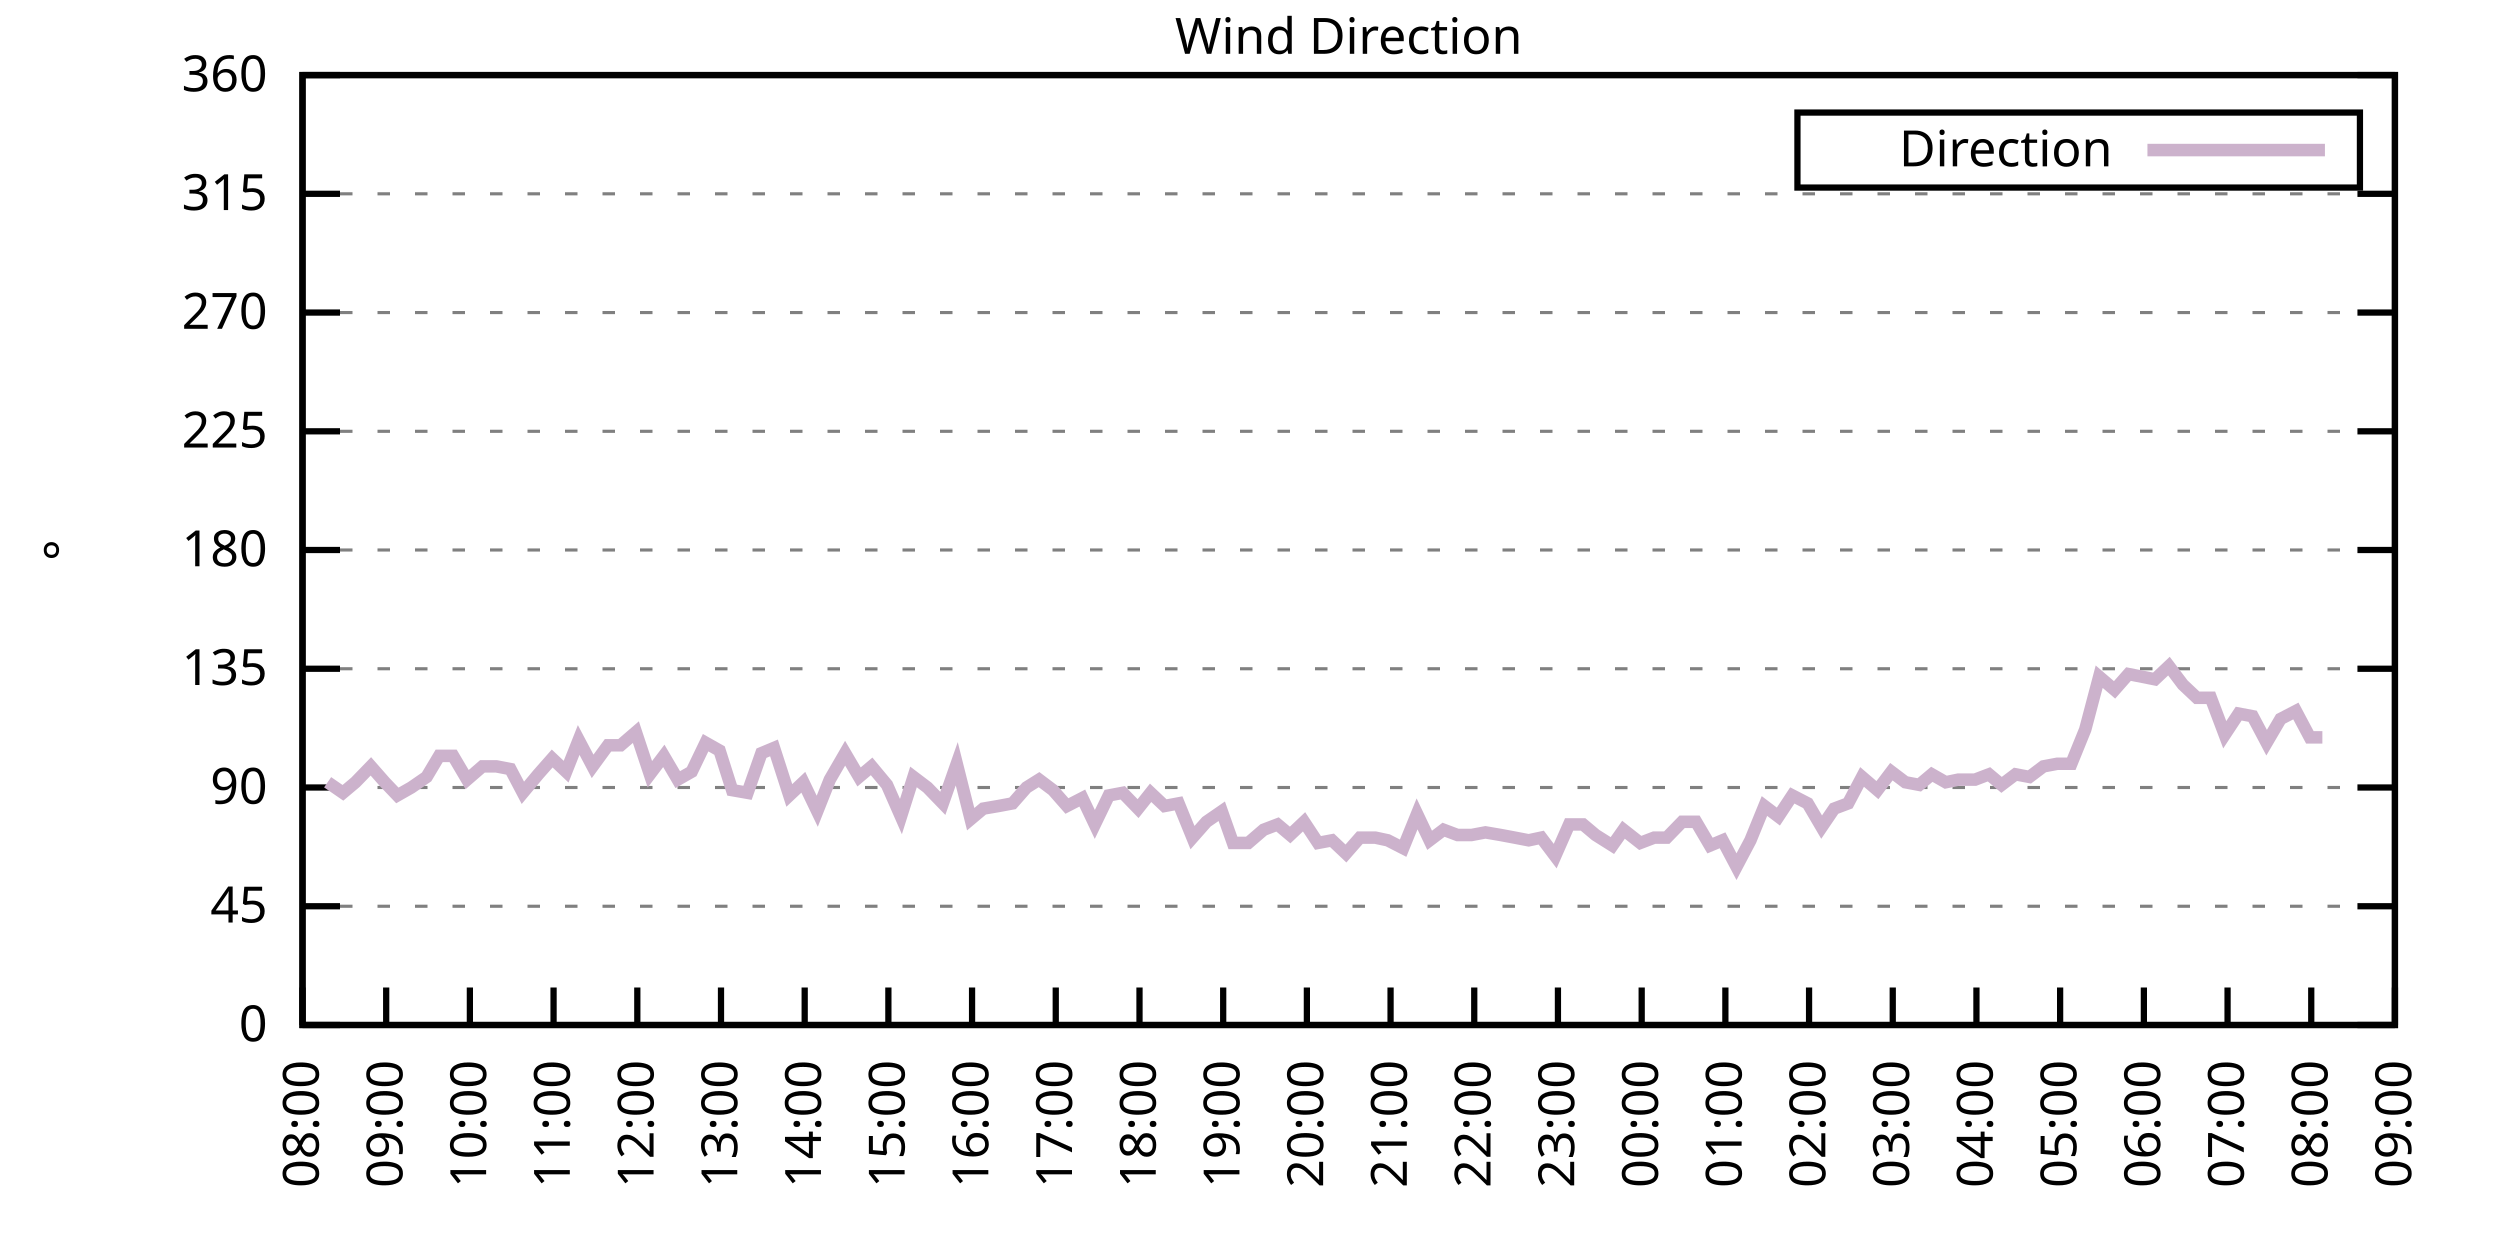
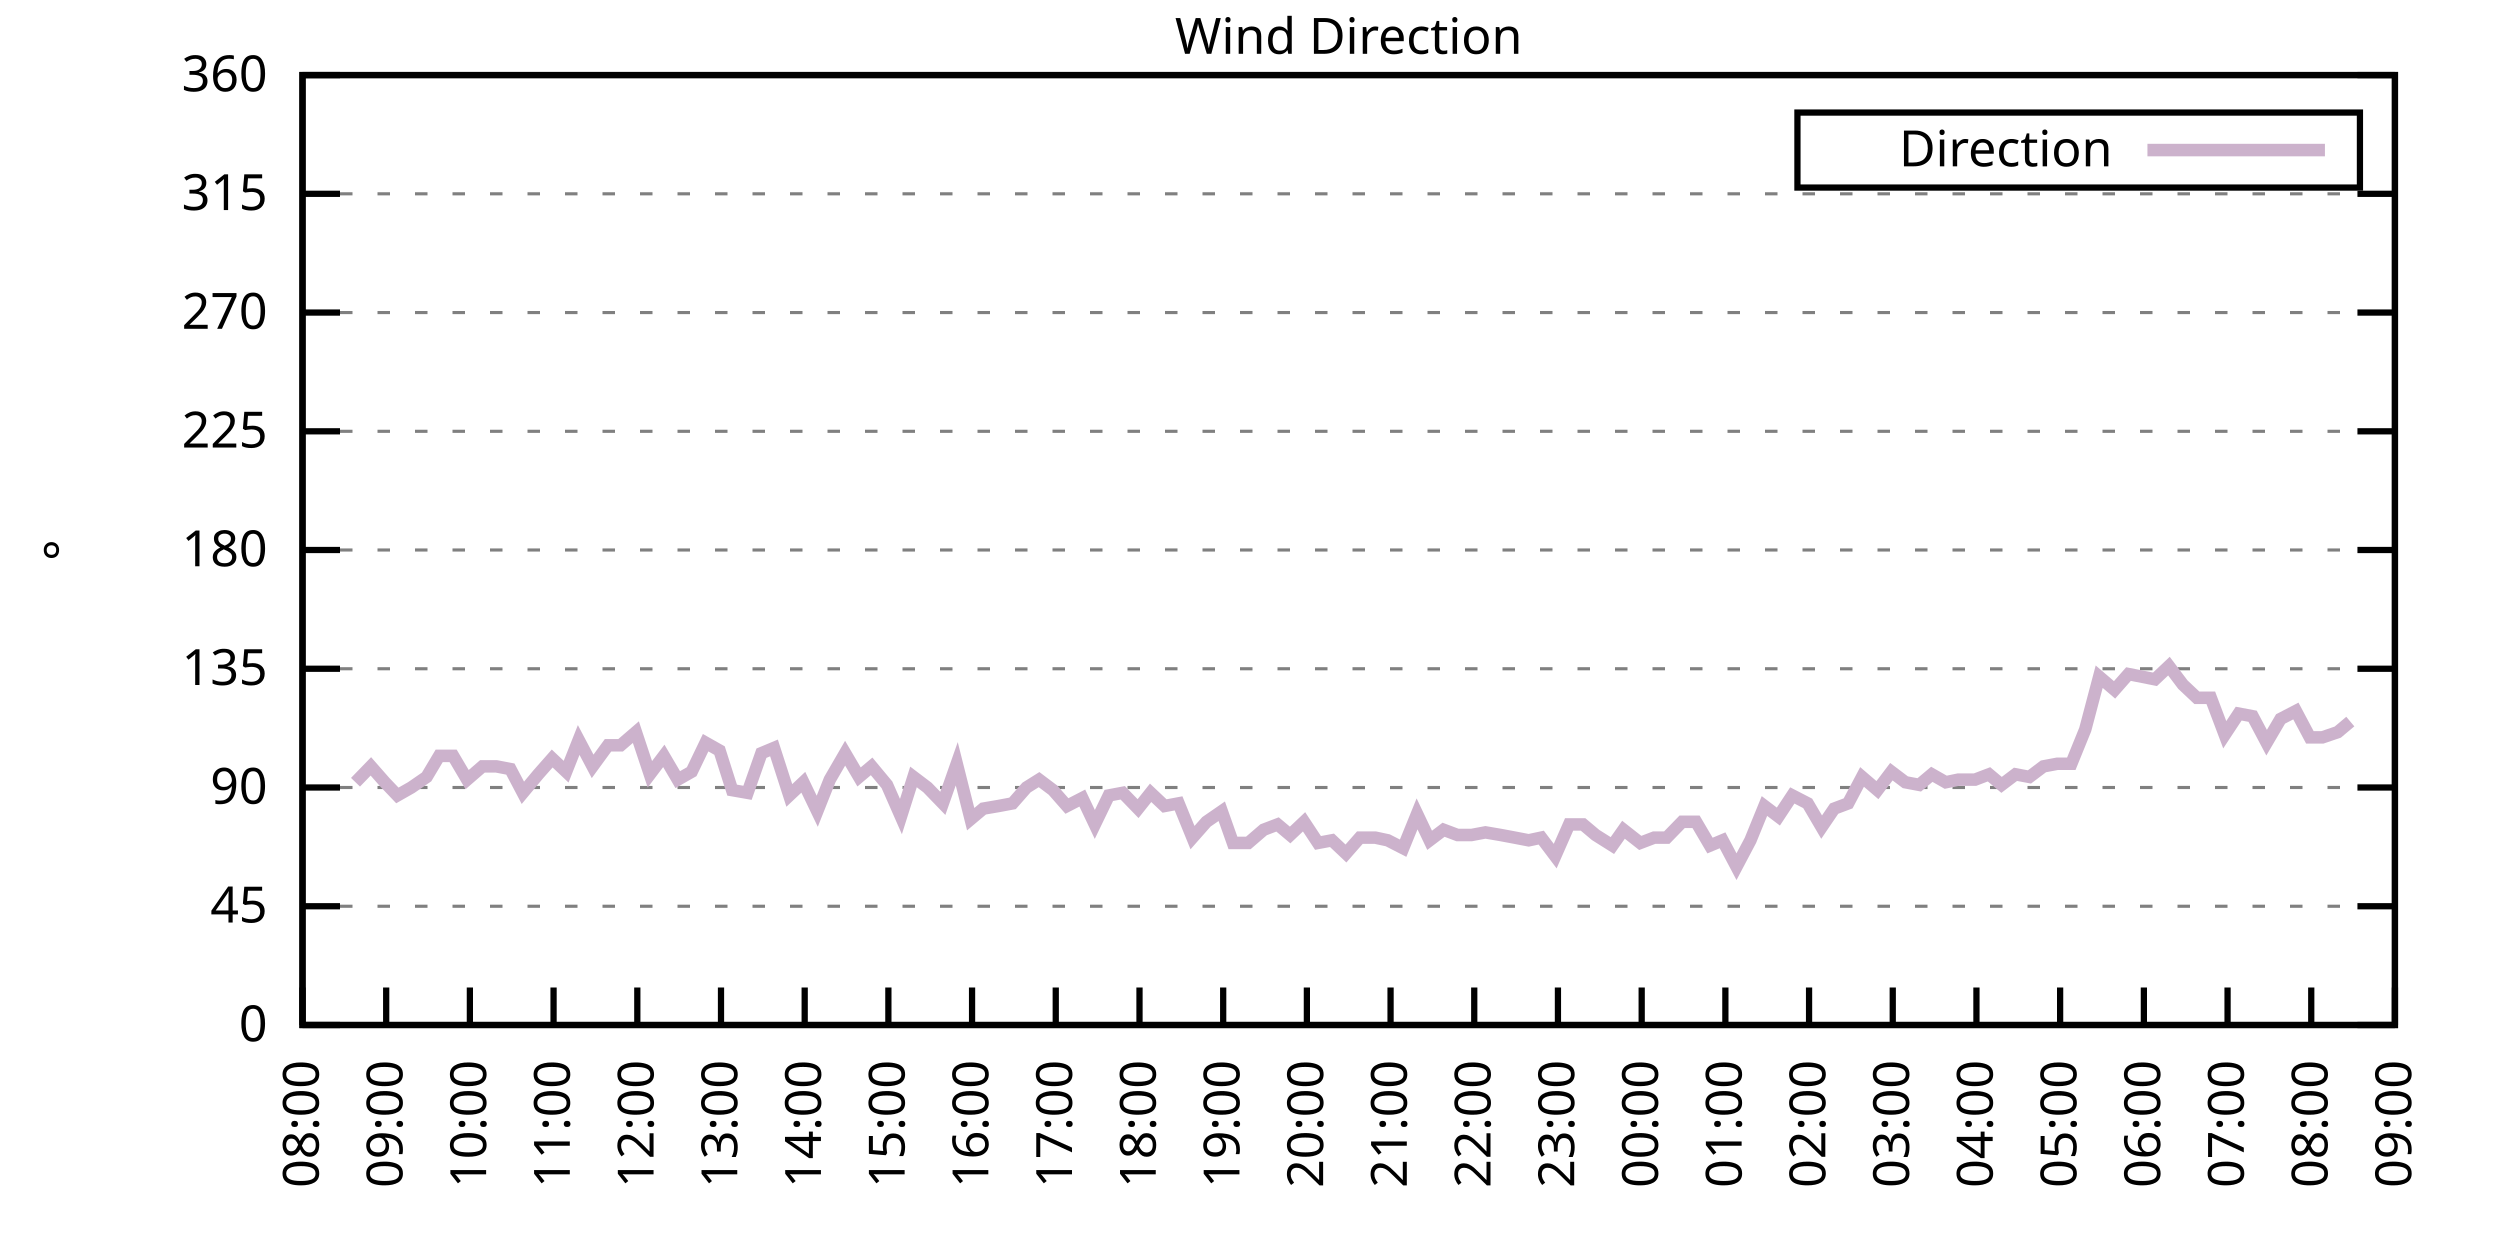
<svg xmlns="http://www.w3.org/2000/svg" xmlns:xlink="http://www.w3.org/1999/xlink" width="400" height="200" viewBox="0 0 400 200">
  <g id="gnuplot_canvas">
    <rect x="0" y="0" width="400" height="200" fill="none" />
    <defs>
      <circle id="gpDot" r="0.5" stroke-width="0.5" stroke="currentColor" />
      <path id="gpPt0" stroke-width="0.333" stroke="currentColor" d="M-1,0 h2 M0,-1 v2" />
      <path id="gpPt1" stroke-width="0.333" stroke="currentColor" d="M-1,-1 L1,1 M1,-1 L-1,1" />
      <path id="gpPt2" stroke-width="0.333" stroke="currentColor" d="M-1,0 L1,0 M0,-1 L0,1 M-1,-1 L1,1 M-1,1 L1,-1" />
      <rect id="gpPt3" stroke-width="0.333" stroke="currentColor" x="-1" y="-1" width="2" height="2" />
      <rect id="gpPt4" stroke-width="0.333" stroke="currentColor" fill="currentColor" x="-1" y="-1" width="2" height="2" />
      <circle id="gpPt5" stroke-width="0.333" stroke="currentColor" cx="0" cy="0" r="1" />
      <use xlink:href="#gpPt5" id="gpPt6" fill="currentColor" stroke="none" />
      <path id="gpPt7" stroke-width="0.333" stroke="currentColor" d="M0,-1.33 L-1.33,0.67 L1.33,0.67 z" />
      <use xlink:href="#gpPt7" id="gpPt8" fill="currentColor" stroke="none" />
      <use xlink:href="#gpPt7" id="gpPt9" stroke="currentColor" transform="rotate(180)" />
      <use xlink:href="#gpPt9" id="gpPt10" fill="currentColor" stroke="none" />
      <use xlink:href="#gpPt3" id="gpPt11" stroke="currentColor" transform="rotate(45)" />
      <use xlink:href="#gpPt11" id="gpPt12" fill="currentColor" stroke="none" />
      <path id="gpPt13" stroke-width="0.333" stroke="currentColor" d="M0,1.330 L1.265,0.411 L0.782,-1.067 L-0.782,-1.076 L-1.265,0.411 z" />
      <use xlink:href="#gpPt13" id="gpPt14" fill="currentColor" stroke="none" />
      <filter id="textbox" filterUnits="objectBoundingBox" x="0" y="0" height="1" width="1">
        <feFlood flood-color="white" flood-opacity="1" result="bgnd" />
        <feComposite in="SourceGraphic" in2="bgnd" operator="atop" />
      </filter>
      <filter id="greybox" filterUnits="objectBoundingBox" x="0" y="0" height="1" width="1">
        <feFlood flood-color="lightgrey" flood-opacity="1" result="grey" />
        <feComposite in="SourceGraphic" in2="grey" operator="atop" />
      </filter>
    </defs>
    <g fill="none" color="white" stroke="currentColor" stroke-width="1.00" stroke-linecap="butt" stroke-linejoin="miter">
</g>
    <g fill="none" color="black" stroke="currentColor" stroke-width="1.00" stroke-linecap="butt" stroke-linejoin="miter">
      <g stroke="none" shape-rendering="crispEdges">
        <polygon fill="rgb(255, 255, 255)" points="48.40,164.00 383.18,164.00 383.18,12.02 48.40,12.02 " />
      </g>
    </g>
    <g fill="none" color="black" stroke="currentColor" stroke-width="1.00" stroke-linecap="butt" stroke-linejoin="miter">
</g>
    <g fill="none" color="black" stroke="black" stroke-width="0.50" stroke-linecap="butt" stroke-linejoin="miter">
</g>
    <g fill="none" color="gray" stroke="currentColor" stroke-width="0.50" stroke-linecap="butt" stroke-linejoin="miter">
      <path stroke="gray" stroke-dasharray="2,4" class="gridline" d="M48.40,164.00 L383.19,164.00  " />
    </g>
    <g fill="none" color="gray" stroke="gray" stroke-width="1.00" stroke-linecap="butt" stroke-linejoin="miter">
</g>
    <g fill="none" color="black" stroke="currentColor" stroke-width="1.00" stroke-linecap="butt" stroke-linejoin="miter">
      <path stroke="black" d="M48.40,164.00 L54.40,164.00 M383.19,164.00 L377.19,164.00  " />
      <g transform="translate(42.80,166.60)" stroke="none" fill="black" font-family="Sans" font-size="8.00" text-anchor="end">
        <text>
          <tspan font-family="Sans"> 0</tspan>
        </text>
      </g>
    </g>
    <g fill="none" color="black" stroke="currentColor" stroke-width="1.00" stroke-linecap="butt" stroke-linejoin="miter">
</g>
    <g fill="none" color="black" stroke="black" stroke-width="0.50" stroke-linecap="butt" stroke-linejoin="miter">
</g>
    <g fill="none" color="gray" stroke="currentColor" stroke-width="0.50" stroke-linecap="butt" stroke-linejoin="miter">
      <path stroke="gray" stroke-dasharray="2,4" class="gridline" d="M48.40,145.00 L383.19,145.00  " />
    </g>
    <g fill="none" color="gray" stroke="gray" stroke-width="1.00" stroke-linecap="butt" stroke-linejoin="miter">
</g>
    <g fill="none" color="black" stroke="currentColor" stroke-width="1.00" stroke-linecap="butt" stroke-linejoin="miter">
      <path stroke="black" d="M48.40,145.00 L54.40,145.00 M383.19,145.00 L377.19,145.00  " />
      <g transform="translate(42.80,147.60)" stroke="none" fill="black" font-family="Sans" font-size="8.00" text-anchor="end">
        <text>
          <tspan font-family="Sans"> 45</tspan>
        </text>
      </g>
    </g>
    <g fill="none" color="black" stroke="currentColor" stroke-width="1.00" stroke-linecap="butt" stroke-linejoin="miter">
</g>
    <g fill="none" color="black" stroke="black" stroke-width="0.50" stroke-linecap="butt" stroke-linejoin="miter">
</g>
    <g fill="none" color="gray" stroke="currentColor" stroke-width="0.50" stroke-linecap="butt" stroke-linejoin="miter">
      <path stroke="gray" stroke-dasharray="2,4" class="gridline" d="M48.40,126.00 L383.19,126.00  " />
    </g>
    <g fill="none" color="gray" stroke="gray" stroke-width="1.00" stroke-linecap="butt" stroke-linejoin="miter">
</g>
    <g fill="none" color="black" stroke="currentColor" stroke-width="1.00" stroke-linecap="butt" stroke-linejoin="miter">
      <path stroke="black" d="M48.40,126.00 L54.40,126.00 M383.19,126.00 L377.19,126.00  " />
      <g transform="translate(42.80,128.60)" stroke="none" fill="black" font-family="Sans" font-size="8.00" text-anchor="end">
        <text>
          <tspan font-family="Sans"> 90</tspan>
        </text>
      </g>
    </g>
    <g fill="none" color="black" stroke="currentColor" stroke-width="1.00" stroke-linecap="butt" stroke-linejoin="miter">
</g>
    <g fill="none" color="black" stroke="black" stroke-width="0.50" stroke-linecap="butt" stroke-linejoin="miter">
</g>
    <g fill="none" color="gray" stroke="currentColor" stroke-width="0.50" stroke-linecap="butt" stroke-linejoin="miter">
      <path stroke="gray" stroke-dasharray="2,4" class="gridline" d="M48.40,107.00 L383.19,107.00  " />
    </g>
    <g fill="none" color="gray" stroke="gray" stroke-width="1.00" stroke-linecap="butt" stroke-linejoin="miter">
</g>
    <g fill="none" color="black" stroke="currentColor" stroke-width="1.00" stroke-linecap="butt" stroke-linejoin="miter">
      <path stroke="black" d="M48.40,107.00 L54.40,107.00 M383.19,107.00 L377.19,107.00  " />
      <g transform="translate(42.80,109.60)" stroke="none" fill="black" font-family="Sans" font-size="8.00" text-anchor="end">
        <text>
          <tspan font-family="Sans"> 135</tspan>
        </text>
      </g>
    </g>
    <g fill="none" color="black" stroke="currentColor" stroke-width="1.00" stroke-linecap="butt" stroke-linejoin="miter">
</g>
    <g fill="none" color="black" stroke="black" stroke-width="0.50" stroke-linecap="butt" stroke-linejoin="miter">
</g>
    <g fill="none" color="gray" stroke="currentColor" stroke-width="0.50" stroke-linecap="butt" stroke-linejoin="miter">
      <path stroke="gray" stroke-dasharray="2,4" class="gridline" d="M48.40,88.00 L383.19,88.00  " />
    </g>
    <g fill="none" color="gray" stroke="gray" stroke-width="1.00" stroke-linecap="butt" stroke-linejoin="miter">
</g>
    <g fill="none" color="black" stroke="currentColor" stroke-width="1.00" stroke-linecap="butt" stroke-linejoin="miter">
      <path stroke="black" d="M48.40,88.00 L54.40,88.00 M383.19,88.00 L377.19,88.00  " />
      <g transform="translate(42.80,90.60)" stroke="none" fill="black" font-family="Sans" font-size="8.00" text-anchor="end">
        <text>
          <tspan font-family="Sans"> 180</tspan>
        </text>
      </g>
    </g>
    <g fill="none" color="black" stroke="currentColor" stroke-width="1.00" stroke-linecap="butt" stroke-linejoin="miter">
</g>
    <g fill="none" color="black" stroke="black" stroke-width="0.50" stroke-linecap="butt" stroke-linejoin="miter">
</g>
    <g fill="none" color="gray" stroke="currentColor" stroke-width="0.50" stroke-linecap="butt" stroke-linejoin="miter">
      <path stroke="gray" stroke-dasharray="2,4" class="gridline" d="M48.40,69.01 L383.19,69.01  " />
    </g>
    <g fill="none" color="gray" stroke="gray" stroke-width="1.00" stroke-linecap="butt" stroke-linejoin="miter">
</g>
    <g fill="none" color="black" stroke="currentColor" stroke-width="1.00" stroke-linecap="butt" stroke-linejoin="miter">
      <path stroke="black" d="M48.40,69.01 L54.40,69.01 M383.19,69.01 L377.19,69.01  " />
      <g transform="translate(42.80,71.61)" stroke="none" fill="black" font-family="Sans" font-size="8.00" text-anchor="end">
        <text>
          <tspan font-family="Sans"> 225</tspan>
        </text>
      </g>
    </g>
    <g fill="none" color="black" stroke="currentColor" stroke-width="1.00" stroke-linecap="butt" stroke-linejoin="miter">
</g>
    <g fill="none" color="black" stroke="black" stroke-width="0.50" stroke-linecap="butt" stroke-linejoin="miter">
</g>
    <g fill="none" color="gray" stroke="currentColor" stroke-width="0.50" stroke-linecap="butt" stroke-linejoin="miter">
      <path stroke="gray" stroke-dasharray="2,4" class="gridline" d="M48.40,50.01 L383.19,50.01  " />
    </g>
    <g fill="none" color="gray" stroke="gray" stroke-width="1.00" stroke-linecap="butt" stroke-linejoin="miter">
</g>
    <g fill="none" color="black" stroke="currentColor" stroke-width="1.00" stroke-linecap="butt" stroke-linejoin="miter">
      <path stroke="black" d="M48.40,50.01 L54.40,50.01 M383.19,50.01 L377.19,50.01  " />
      <g transform="translate(42.80,52.61)" stroke="none" fill="black" font-family="Sans" font-size="8.00" text-anchor="end">
        <text>
          <tspan font-family="Sans"> 270</tspan>
        </text>
      </g>
    </g>
    <g fill="none" color="black" stroke="currentColor" stroke-width="1.00" stroke-linecap="butt" stroke-linejoin="miter">
</g>
    <g fill="none" color="black" stroke="black" stroke-width="0.50" stroke-linecap="butt" stroke-linejoin="miter">
</g>
    <g fill="none" color="gray" stroke="currentColor" stroke-width="0.50" stroke-linecap="butt" stroke-linejoin="miter">
      <path stroke="gray" stroke-dasharray="2,4" class="gridline" d="M48.40,31.01 L383.19,31.01  " />
    </g>
    <g fill="none" color="gray" stroke="gray" stroke-width="1.00" stroke-linecap="butt" stroke-linejoin="miter">
</g>
    <g fill="none" color="black" stroke="currentColor" stroke-width="1.00" stroke-linecap="butt" stroke-linejoin="miter">
      <path stroke="black" d="M48.40,31.01 L54.40,31.01 M383.19,31.01 L377.19,31.01  " />
      <g transform="translate(42.80,33.61)" stroke="none" fill="black" font-family="Sans" font-size="8.00" text-anchor="end">
        <text>
          <tspan font-family="Sans"> 315</tspan>
        </text>
      </g>
    </g>
    <g fill="none" color="black" stroke="currentColor" stroke-width="1.00" stroke-linecap="butt" stroke-linejoin="miter">
</g>
    <g fill="none" color="black" stroke="black" stroke-width="0.50" stroke-linecap="butt" stroke-linejoin="miter">
</g>
    <g fill="none" color="gray" stroke="currentColor" stroke-width="0.50" stroke-linecap="butt" stroke-linejoin="miter">
      <path stroke="gray" stroke-dasharray="2,4" class="gridline" d="M48.40,12.01 L383.19,12.01  " />
    </g>
    <g fill="none" color="gray" stroke="gray" stroke-width="1.00" stroke-linecap="butt" stroke-linejoin="miter">
</g>
    <g fill="none" color="black" stroke="currentColor" stroke-width="1.00" stroke-linecap="butt" stroke-linejoin="miter">
      <path stroke="black" d="M48.40,12.01 L54.40,12.01 M383.19,12.01 L377.19,12.01  " />
      <g transform="translate(42.80,14.61)" stroke="none" fill="black" font-family="Sans" font-size="8.00" text-anchor="end">
        <text>
          <tspan font-family="Sans"> 360</tspan>
        </text>
      </g>
    </g>
    <g fill="none" color="black" stroke="currentColor" stroke-width="1.00" stroke-linecap="butt" stroke-linejoin="miter">
      <path stroke="black" d="M48.40,164.00 L48.40,158.00  " />
      <g transform="translate(51.00,169.60) rotate(270.00)" stroke="none" fill="black" font-family="Sans" font-size="8.00" text-anchor="end">
        <text>
          <tspan font-family="Sans">08:00</tspan>
        </text>
      </g>
    </g>
    <g fill="none" color="black" stroke="currentColor" stroke-width="1.00" stroke-linecap="butt" stroke-linejoin="miter">
      <path stroke="black" d="M61.79,164.00 L61.79,158.00  " />
      <g transform="translate(64.39,169.60) rotate(270.00)" stroke="none" fill="black" font-family="Sans" font-size="8.00" text-anchor="end">
        <text>
          <tspan font-family="Sans">09:00</tspan>
        </text>
      </g>
    </g>
    <g fill="none" color="black" stroke="currentColor" stroke-width="1.00" stroke-linecap="butt" stroke-linejoin="miter">
      <path stroke="black" d="M75.18,164.00 L75.18,158.00  " />
      <g transform="translate(77.78,169.60) rotate(270.00)" stroke="none" fill="black" font-family="Sans" font-size="8.00" text-anchor="end">
        <text>
          <tspan font-family="Sans">10:00</tspan>
        </text>
      </g>
    </g>
    <g fill="none" color="black" stroke="currentColor" stroke-width="1.00" stroke-linecap="butt" stroke-linejoin="miter">
      <path stroke="black" d="M88.57,164.00 L88.57,158.00  " />
      <g transform="translate(91.17,169.60) rotate(270.00)" stroke="none" fill="black" font-family="Sans" font-size="8.00" text-anchor="end">
        <text>
          <tspan font-family="Sans">11:00</tspan>
        </text>
      </g>
    </g>
    <g fill="none" color="black" stroke="currentColor" stroke-width="1.00" stroke-linecap="butt" stroke-linejoin="miter">
      <path stroke="black" d="M101.97,164.00 L101.97,158.00  " />
      <g transform="translate(104.57,169.60) rotate(270.00)" stroke="none" fill="black" font-family="Sans" font-size="8.00" text-anchor="end">
        <text>
          <tspan font-family="Sans">12:00</tspan>
        </text>
      </g>
    </g>
    <g fill="none" color="black" stroke="currentColor" stroke-width="1.00" stroke-linecap="butt" stroke-linejoin="miter">
      <path stroke="black" d="M115.36,164.00 L115.36,158.00  " />
      <g transform="translate(117.96,169.60) rotate(270.00)" stroke="none" fill="black" font-family="Sans" font-size="8.00" text-anchor="end">
        <text>
          <tspan font-family="Sans">13:00</tspan>
        </text>
      </g>
    </g>
    <g fill="none" color="black" stroke="currentColor" stroke-width="1.00" stroke-linecap="butt" stroke-linejoin="miter">
      <path stroke="black" d="M128.75,164.00 L128.75,158.00  " />
      <g transform="translate(131.35,169.60) rotate(270.00)" stroke="none" fill="black" font-family="Sans" font-size="8.00" text-anchor="end">
        <text>
          <tspan font-family="Sans">14:00</tspan>
        </text>
      </g>
    </g>
    <g fill="none" color="black" stroke="currentColor" stroke-width="1.00" stroke-linecap="butt" stroke-linejoin="miter">
      <path stroke="black" d="M142.14,164.00 L142.14,158.00  " />
      <g transform="translate(144.74,169.60) rotate(270.00)" stroke="none" fill="black" font-family="Sans" font-size="8.00" text-anchor="end">
        <text>
          <tspan font-family="Sans">15:00</tspan>
        </text>
      </g>
    </g>
    <g fill="none" color="black" stroke="currentColor" stroke-width="1.00" stroke-linecap="butt" stroke-linejoin="miter">
      <path stroke="black" d="M155.53,164.00 L155.53,158.00  " />
      <g transform="translate(158.13,169.60) rotate(270.00)" stroke="none" fill="black" font-family="Sans" font-size="8.00" text-anchor="end">
        <text>
          <tspan font-family="Sans">16:00</tspan>
        </text>
      </g>
    </g>
    <g fill="none" color="black" stroke="currentColor" stroke-width="1.00" stroke-linecap="butt" stroke-linejoin="miter">
      <path stroke="black" d="M168.92,164.00 L168.92,158.00  " />
      <g transform="translate(171.52,169.60) rotate(270.00)" stroke="none" fill="black" font-family="Sans" font-size="8.00" text-anchor="end">
        <text>
          <tspan font-family="Sans">17:00</tspan>
        </text>
      </g>
    </g>
    <g fill="none" color="black" stroke="currentColor" stroke-width="1.00" stroke-linecap="butt" stroke-linejoin="miter">
      <path stroke="black" d="M182.32,164.00 L182.32,158.00  " />
      <g transform="translate(184.92,169.60) rotate(270.00)" stroke="none" fill="black" font-family="Sans" font-size="8.00" text-anchor="end">
        <text>
          <tspan font-family="Sans">18:00</tspan>
        </text>
      </g>
    </g>
    <g fill="none" color="black" stroke="currentColor" stroke-width="1.00" stroke-linecap="butt" stroke-linejoin="miter">
      <path stroke="black" d="M195.71,164.00 L195.71,158.00  " />
      <g transform="translate(198.31,169.60) rotate(270.00)" stroke="none" fill="black" font-family="Sans" font-size="8.00" text-anchor="end">
        <text>
          <tspan font-family="Sans">19:00</tspan>
        </text>
      </g>
    </g>
    <g fill="none" color="black" stroke="currentColor" stroke-width="1.00" stroke-linecap="butt" stroke-linejoin="miter">
      <path stroke="black" d="M209.10,164.00 L209.10,158.00  " />
      <g transform="translate(211.70,169.60) rotate(270.00)" stroke="none" fill="black" font-family="Sans" font-size="8.00" text-anchor="end">
        <text>
          <tspan font-family="Sans">20:00</tspan>
        </text>
      </g>
    </g>
    <g fill="none" color="black" stroke="currentColor" stroke-width="1.00" stroke-linecap="butt" stroke-linejoin="miter">
      <path stroke="black" d="M222.49,164.00 L222.49,158.00  " />
      <g transform="translate(225.09,169.60) rotate(270.00)" stroke="none" fill="black" font-family="Sans" font-size="8.00" text-anchor="end">
        <text>
          <tspan font-family="Sans">21:00</tspan>
        </text>
      </g>
    </g>
    <g fill="none" color="black" stroke="currentColor" stroke-width="1.00" stroke-linecap="butt" stroke-linejoin="miter">
      <path stroke="black" d="M235.88,164.00 L235.88,158.00  " />
      <g transform="translate(238.48,169.60) rotate(270.00)" stroke="none" fill="black" font-family="Sans" font-size="8.00" text-anchor="end">
        <text>
          <tspan font-family="Sans">22:00</tspan>
        </text>
      </g>
    </g>
    <g fill="none" color="black" stroke="currentColor" stroke-width="1.00" stroke-linecap="butt" stroke-linejoin="miter">
      <path stroke="black" d="M249.27,164.00 L249.27,158.00  " />
      <g transform="translate(251.87,169.60) rotate(270.00)" stroke="none" fill="black" font-family="Sans" font-size="8.00" text-anchor="end">
        <text>
          <tspan font-family="Sans">23:00</tspan>
        </text>
      </g>
    </g>
    <g fill="none" color="black" stroke="currentColor" stroke-width="1.00" stroke-linecap="butt" stroke-linejoin="miter">
      <path stroke="black" d="M262.67,164.00 L262.67,158.00  " />
      <g transform="translate(265.27,169.60) rotate(270.00)" stroke="none" fill="black" font-family="Sans" font-size="8.00" text-anchor="end">
        <text>
          <tspan font-family="Sans">00:00</tspan>
        </text>
      </g>
    </g>
    <g fill="none" color="black" stroke="currentColor" stroke-width="1.00" stroke-linecap="butt" stroke-linejoin="miter">
      <path stroke="black" d="M276.06,164.00 L276.06,158.00  " />
      <g transform="translate(278.66,169.60) rotate(270.00)" stroke="none" fill="black" font-family="Sans" font-size="8.00" text-anchor="end">
        <text>
          <tspan font-family="Sans">01:00</tspan>
        </text>
      </g>
    </g>
    <g fill="none" color="black" stroke="currentColor" stroke-width="1.00" stroke-linecap="butt" stroke-linejoin="miter">
      <path stroke="black" d="M289.45,164.00 L289.45,158.00  " />
      <g transform="translate(292.05,169.60) rotate(270.00)" stroke="none" fill="black" font-family="Sans" font-size="8.00" text-anchor="end">
        <text>
          <tspan font-family="Sans">02:00</tspan>
        </text>
      </g>
    </g>
    <g fill="none" color="black" stroke="currentColor" stroke-width="1.00" stroke-linecap="butt" stroke-linejoin="miter">
      <path stroke="black" d="M302.84,164.00 L302.84,158.00  " />
      <g transform="translate(305.44,169.60) rotate(270.00)" stroke="none" fill="black" font-family="Sans" font-size="8.00" text-anchor="end">
        <text>
          <tspan font-family="Sans">03:00</tspan>
        </text>
      </g>
    </g>
    <g fill="none" color="black" stroke="currentColor" stroke-width="1.00" stroke-linecap="butt" stroke-linejoin="miter">
      <path stroke="black" d="M316.23,164.00 L316.23,158.00  " />
      <g transform="translate(318.83,169.60) rotate(270.00)" stroke="none" fill="black" font-family="Sans" font-size="8.00" text-anchor="end">
        <text>
          <tspan font-family="Sans">04:00</tspan>
        </text>
      </g>
    </g>
    <g fill="none" color="black" stroke="currentColor" stroke-width="1.00" stroke-linecap="butt" stroke-linejoin="miter">
      <path stroke="black" d="M329.62,164.00 L329.62,158.00  " />
      <g transform="translate(332.22,169.60) rotate(270.00)" stroke="none" fill="black" font-family="Sans" font-size="8.00" text-anchor="end">
        <text>
          <tspan font-family="Sans">05:00</tspan>
        </text>
      </g>
    </g>
    <g fill="none" color="black" stroke="currentColor" stroke-width="1.00" stroke-linecap="butt" stroke-linejoin="miter">
      <path stroke="black" d="M343.02,164.00 L343.02,158.00  " />
      <g transform="translate(345.62,169.60) rotate(270.00)" stroke="none" fill="black" font-family="Sans" font-size="8.00" text-anchor="end">
        <text>
          <tspan font-family="Sans">06:00</tspan>
        </text>
      </g>
    </g>
    <g fill="none" color="black" stroke="currentColor" stroke-width="1.00" stroke-linecap="butt" stroke-linejoin="miter">
      <path stroke="black" d="M356.41,164.00 L356.41,158.00  " />
      <g transform="translate(359.01,169.60) rotate(270.00)" stroke="none" fill="black" font-family="Sans" font-size="8.00" text-anchor="end">
        <text>
          <tspan font-family="Sans">07:00</tspan>
        </text>
      </g>
    </g>
    <g fill="none" color="black" stroke="currentColor" stroke-width="1.00" stroke-linecap="butt" stroke-linejoin="miter">
      <path stroke="black" d="M369.80,164.00 L369.80,158.00  " />
      <g transform="translate(372.40,169.60) rotate(270.00)" stroke="none" fill="black" font-family="Sans" font-size="8.00" text-anchor="end">
        <text>
          <tspan font-family="Sans">08:00</tspan>
        </text>
      </g>
    </g>
    <g fill="none" color="black" stroke="currentColor" stroke-width="1.00" stroke-linecap="butt" stroke-linejoin="miter">
      <path stroke="black" d="M383.19,164.00 L383.19,158.00  " />
      <g transform="translate(385.79,169.60) rotate(270.00)" stroke="none" fill="black" font-family="Sans" font-size="8.00" text-anchor="end">
        <text>
          <tspan font-family="Sans">09:00</tspan>
        </text>
      </g>
    </g>
    <g fill="none" color="black" stroke="currentColor" stroke-width="1.00" stroke-linecap="butt" stroke-linejoin="miter">
</g>
    <g fill="none" color="black" stroke="currentColor" stroke-width="1.00" stroke-linecap="butt" stroke-linejoin="miter">
      <path stroke="black" d="M48.40,12.01 L48.40,164.00 L383.19,164.00 L383.19,12.01 L48.40,12.01 Z  " />
    </g>
    <g fill="none" color="black" stroke="currentColor" stroke-width="1.00" stroke-linecap="butt" stroke-linejoin="miter">
</g>
    <g fill="none" color="black" stroke="currentColor" stroke-width="1.00" stroke-linecap="butt" stroke-linejoin="miter">
      <path stroke="black" d="M287.59,30.01 L287.59,18.01 L377.59,18.01 L377.59,30.01 L287.59,30.01 Z  " />
    </g>
    <g id="Wind_direction_plot_1">
      <g fill="none" color="white" stroke="black" stroke-width="2.00" stroke-linecap="butt" stroke-linejoin="miter">
</g>
      <g fill="none" color="black" stroke="currentColor" stroke-width="2.00" stroke-linecap="butt" stroke-linejoin="miter">
        <g transform="translate(337.99,26.61)" stroke="none" fill="black" font-family="Sans" font-size="8.00" text-anchor="end">
          <text>
            <tspan font-family="Sans">Direction</tspan>
          </text>
        </g>
      </g>
      <g fill="none" color="black" stroke="currentColor" stroke-width="2.00" stroke-linecap="butt" stroke-linejoin="miter">
-         <path stroke="rgb(204, 178, 204)" d="M343.59,24.01 L371.99,24.01 M52.42,125.16 L54.87,126.85 L56.88,125.16 L59.34,122.62 L61.57,125.16 L63.58,127.27   L65.81,126.00 L68.26,124.31 L70.27,120.94 L72.50,120.94 L74.74,124.74 L77.19,122.62 L79.42,122.62 L81.66,123.05   L83.66,126.85 L86.12,123.89 L88.35,121.36 L90.58,123.47 L92.59,118.40 L94.82,122.62 L97.28,119.25 L99.29,119.25   L101.74,117.14 L103.98,123.89 L106.21,120.94 L108.44,124.74 L110.67,123.47 L112.90,118.83 L115.13,120.09 L117.14,126.42   L119.60,126.85 L121.83,120.51 L123.84,119.67 L126.29,127.27 L128.53,125.16 L130.76,129.80 L132.77,124.74 L135.22,120.51   L137.45,124.31 L139.46,122.62 L141.92,125.58 L144.15,130.65 L146.16,124.31 L148.39,126.00 L150.85,128.54 L153.08,122.20   L155.31,131.07 L157.32,129.38 L159.77,128.96 L162.01,128.54 L164.24,126.00 L166.25,124.74 L168.48,126.42 L170.71,128.96   L173.17,127.69 L175.17,131.91 L177.41,127.27 L179.64,126.85 L182.09,129.38 L184.10,126.85 L186.33,128.96 L188.57,128.54   L190.80,134.02 L193.03,131.49 L195.48,129.80 L197.27,134.87 L199.73,134.87 L202.18,132.76 L204.41,131.91 L206.42,133.60   L208.65,131.49 L210.88,134.87 L213.12,134.45 L215.35,136.56 L217.58,134.02 L220.04,134.02 L222.04,134.45 L224.50,135.71   L226.73,130.22 L228.74,134.45 L230.97,132.76 L233.20,133.60 L235.44,133.60 L237.67,133.18 L240.12,133.60 L242.36,134.02   L244.59,134.45 L246.60,134.02 L248.83,136.98 L251.06,131.91 L253.29,131.91 L255.30,133.60 L257.98,135.29 L259.76,132.76   L262.44,134.87 L264.67,134.02 L266.68,134.02 L269.14,131.49 L271.37,131.49 L273.60,135.29 L275.61,134.45 L277.84,138.67   L280.07,134.45 L282.31,128.96 L284.54,130.65 L286.77,127.27 L289.23,128.54 L291.46,132.34 L293.47,129.38 L295.70,128.54   L297.93,124.31 L300.39,126.42 L302.62,123.47 L304.85,125.16 L307.08,125.58 L309.09,123.89 L311.32,125.16 L313.33,124.74   L316.01,124.74 L318.24,123.89 L320.25,125.58 L322.48,123.89 L324.71,124.31 L326.95,122.62 L329.18,122.20 L331.41,122.20   L333.64,116.71 L335.87,108.27 L338.33,110.38 L340.56,107.85 L344.80,108.69 L347.03,106.58 L349.26,109.54 L351.50,111.65   L353.73,111.65 L355.96,117.56 L358.19,114.18 L360.42,114.60 L362.66,118.83 L364.89,115.03 L367.34,113.76 L369.58,117.98   L371.58,117.98  " />
+         <path stroke="rgb(204, 178, 204)" d="M343.59,24.01 L371.99,24.01 M56.88,125.16 L59.34,122.62 L61.57,125.16 L63.58,127.27 L65.81,126.00 L68.26,124.31   L70.27,120.94 L72.50,120.94 L74.74,124.74 L77.19,122.62 L79.42,122.62 L81.66,123.05 L83.66,126.85 L86.12,123.89   L88.35,121.36 L90.58,123.47 L92.59,118.40 L94.82,122.62 L97.28,119.25 L99.29,119.25 L101.74,117.14 L103.98,123.89   L106.21,120.94 L108.44,124.74 L110.67,123.47 L112.90,118.83 L115.13,120.09 L117.14,126.42 L119.60,126.85 L121.83,120.51   L123.84,119.67 L126.29,127.27 L128.53,125.16 L130.76,129.80 L132.77,124.74 L135.22,120.51 L137.45,124.31 L139.46,122.62   L141.92,125.58 L144.15,130.65 L146.16,124.31 L148.39,126.00 L150.85,128.54 L153.08,122.20 L155.31,131.07 L157.32,129.38   L159.77,128.96 L162.01,128.54 L164.24,126.00 L166.25,124.74 L168.48,126.42 L170.71,128.96 L173.17,127.69 L175.17,131.91   L177.41,127.27 L179.64,126.85 L182.09,129.38 L184.10,126.85 L186.33,128.96 L188.57,128.54 L190.80,134.02 L193.03,131.49   L195.48,129.80 L197.27,134.87 L199.73,134.87 L202.18,132.76 L204.41,131.91 L206.42,133.60 L208.65,131.49 L210.88,134.87   L213.12,134.45 L215.35,136.56 L217.58,134.02 L220.04,134.02 L222.04,134.45 L224.50,135.71 L226.73,130.22 L228.74,134.45   L230.97,132.76 L233.20,133.60 L235.44,133.60 L237.67,133.18 L240.12,133.60 L242.36,134.02 L244.59,134.45 L246.60,134.02   L248.83,136.98 L251.06,131.91 L253.29,131.91 L255.30,133.60 L257.98,135.29 L259.76,132.76 L262.44,134.87 L264.67,134.02   L266.68,134.02 L269.14,131.49 L271.37,131.49 L273.60,135.29 L275.61,134.45 L277.84,138.67 L280.07,134.45 L282.31,128.96   L284.54,130.65 L286.77,127.27 L289.23,128.54 L291.46,132.34 L293.47,129.38 L295.70,128.54 L297.93,124.31 L300.39,126.42   L302.62,123.47 L304.85,125.16 L307.08,125.58 L309.09,123.89 L311.32,125.16 L313.33,124.74 L316.01,124.74 L318.24,123.89   L320.25,125.58 L322.48,123.89 L324.71,124.31 L326.95,122.62 L329.18,122.20 L331.41,122.20 L333.64,116.71 L335.87,108.27   L338.33,110.38 L340.56,107.85 L344.80,108.69 L347.03,106.58 L349.26,109.54 L351.50,111.65 L353.73,111.65 L355.96,117.56   L358.19,114.18 L360.42,114.60 L362.66,118.83 L364.89,115.03 L367.34,113.76 L369.58,117.98 L371.58,117.98 L374.04,117.14   L376.05,115.45  " />
      </g>
    </g>
    <g fill="none" color="black" stroke="currentColor" stroke-width="2.00" stroke-linecap="butt" stroke-linejoin="miter">
</g>
    <g fill="none" color="black" stroke="black" stroke-width="1.00" stroke-linecap="butt" stroke-linejoin="miter">
</g>
    <g fill="none" color="black" stroke="currentColor" stroke-width="1.00" stroke-linecap="butt" stroke-linejoin="miter">
      <path stroke="black" d="M48.40,12.01 L48.40,164.00 L383.19,164.00 L383.19,12.01 L48.40,12.01 Z  " />
      <g transform="translate(12.80,88.01) rotate(270.00)" stroke="none" fill="black" font-family="Sans" font-size="8.00" text-anchor="middle">
        <text>
          <tspan font-family="Sans">°</tspan>
        </text>
      </g>
    </g>
    <g fill="none" color="black" stroke="currentColor" stroke-width="1.00" stroke-linecap="butt" stroke-linejoin="miter">
</g>
    <g fill="none" color="black" stroke="currentColor" stroke-width="1.00" stroke-linecap="butt" stroke-linejoin="miter">
      <g transform="translate(215.79,8.61)" stroke="none" fill="black" font-family="Sans" font-size="8.00" text-anchor="middle">
        <text>
          <tspan font-family="Sans">Wind Direction</tspan>
        </text>
      </g>
    </g>
    <g fill="none" color="black" stroke="currentColor" stroke-width="1.00" stroke-linecap="butt" stroke-linejoin="miter">
</g>
  </g>
</svg>
